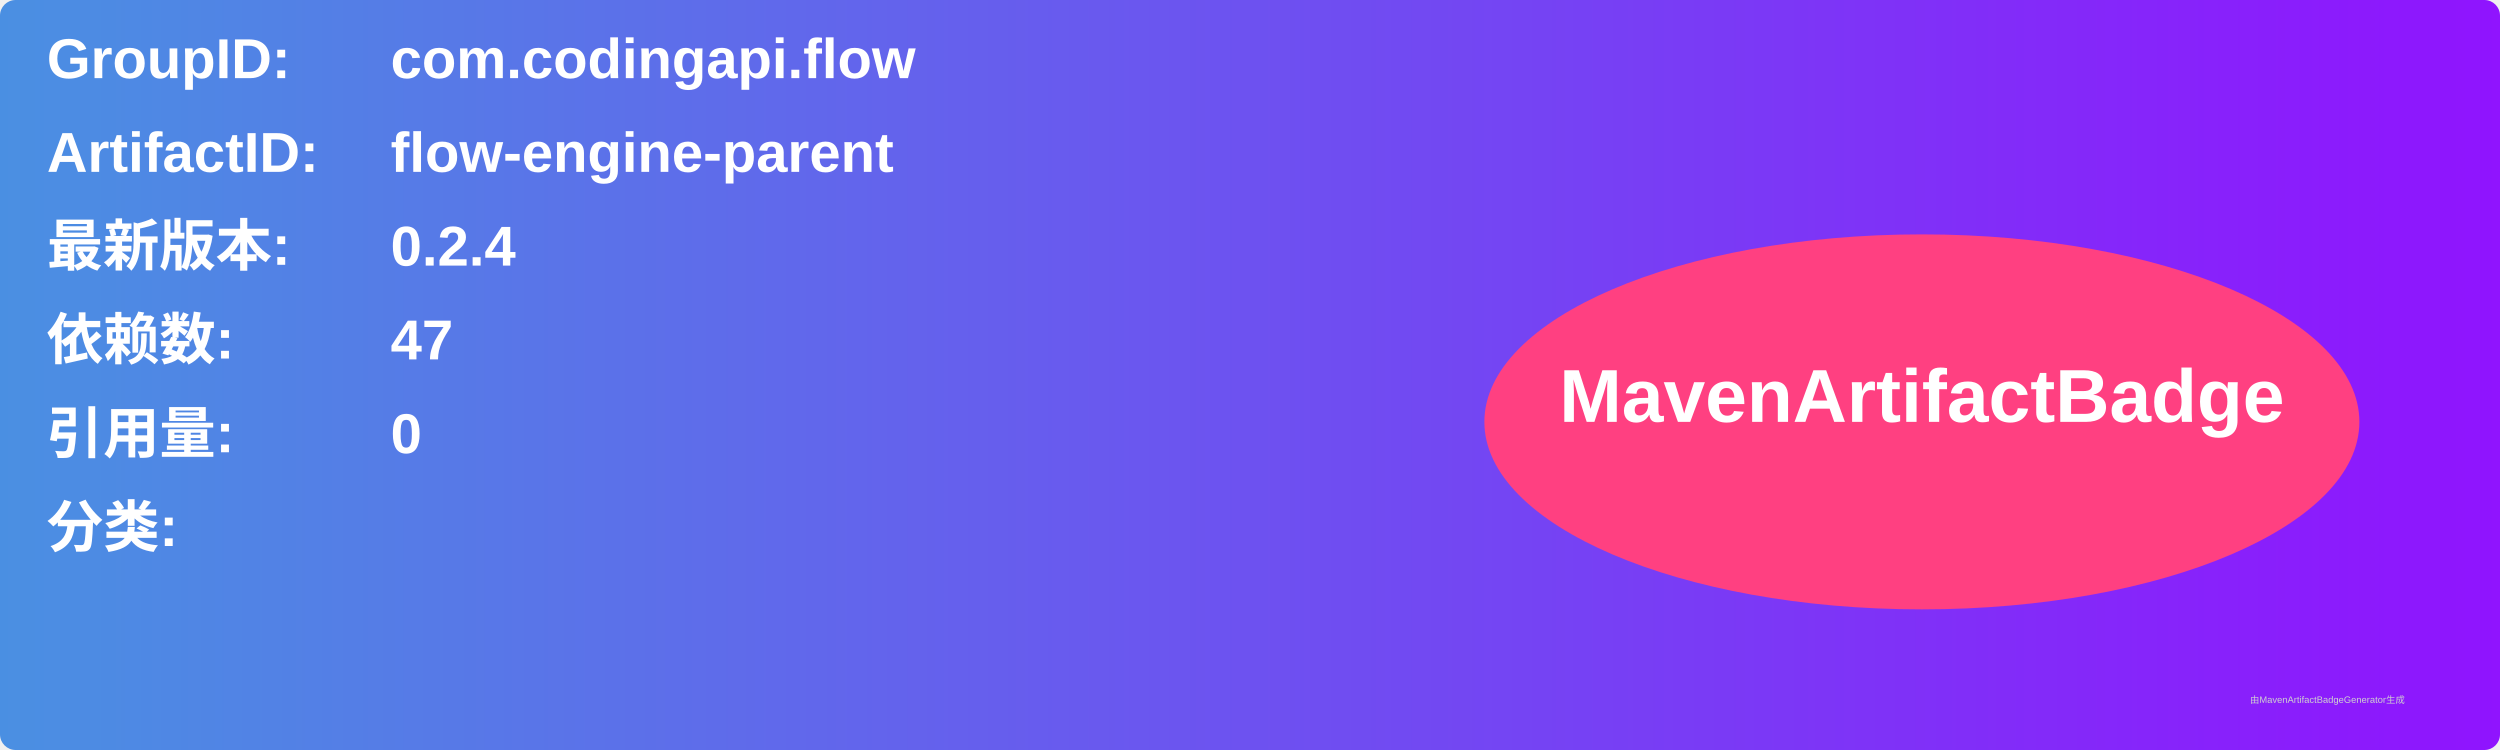
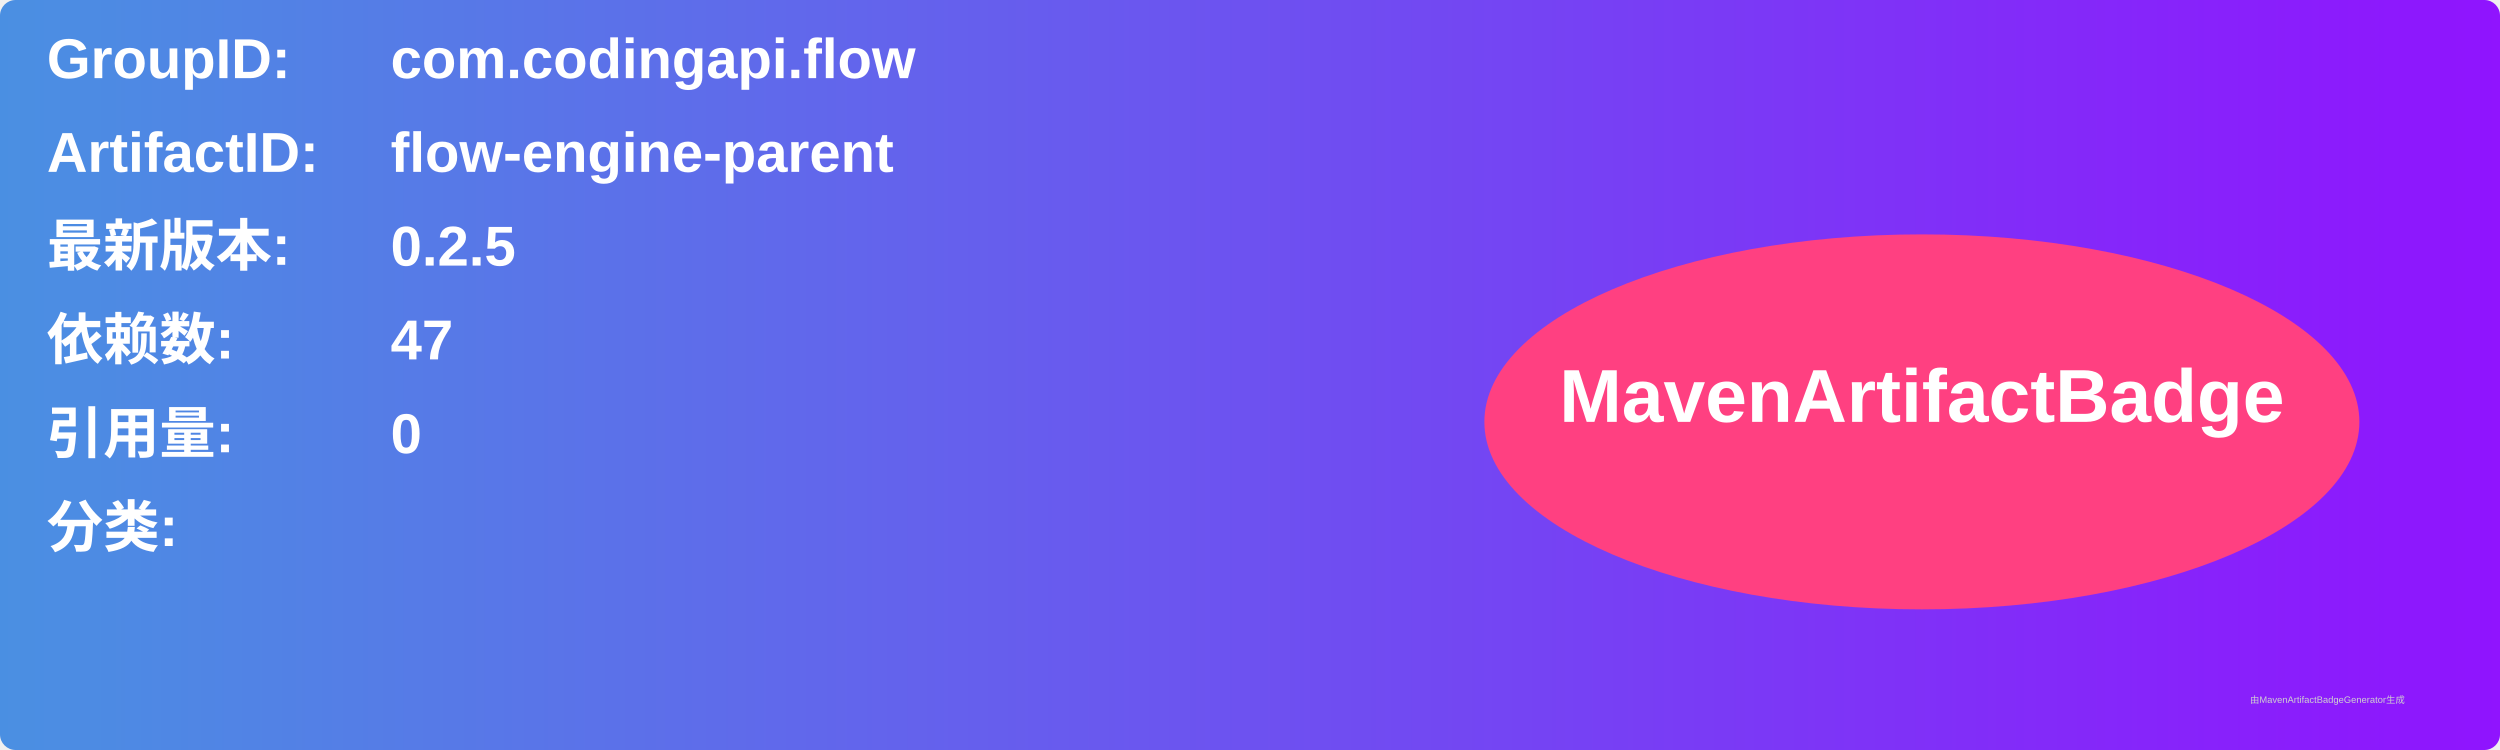
<svg xmlns="http://www.w3.org/2000/svg" width="800" height="240" viewBox="0 0 800 240">
  <linearGradient id="grad" x1="0%" y1="0%" x2="100%" y2="0%">
    <stop offset="0%" stop-color="#4a90e2" />
    <stop offset="100%" stop-color="#9013fe" />
  </linearGradient>
  <rect width="100%" height="100%" rx="5" ry="5" fill="url(#grad)" />
  <g transform="translate(15, 15)">
    <text x="0" y="10" font-family="Arial" font-size="18" fill="white" font-weight="bold" width="260">GroupID:</text>
    <text x="110" y="10" font-family="Arial" font-size="18" fill="white" font-weight="bold" width="460">com.codingapi.flow</text>
    <text x="0" y="40" font-family="Arial" font-size="18" fill="white" font-weight="bold" width="260">ArtifactID:</text>
    <text x="110" y="40" font-family="Arial" font-size="18" fill="white" font-weight="bold" width="460">flow-engine-parent</text>
    <text x="0" y="70" font-family="Arial" font-size="18" fill="white" font-weight="bold">最新版本:</text>
    <text x="110" y="70" font-family="Arial" font-size="18" fill="white" font-weight="bold">
-       <tspan font-weight="bold">0.2.4</tspan>
+       <tspan font-weight="bold">0.2.5</tspan>
    </text>
    <text x="0" y="100" font-family="Arial" font-size="18" fill="white" font-weight="bold">依赖数: </text>
    <text x="110" y="100" font-family="Arial" font-size="18" fill="white">
      <tspan font-weight="bold">47</tspan>
    </text>
    <text x="0" y="130" font-family="Arial" font-size="18" fill="white" font-weight="bold">引用量: </text>
    <text x="110" y="130" font-family="Arial" font-size="18" fill="white">
      <tspan font-weight="bold">0</tspan>
    </text>
    <text x="0" y="160" font-family="Arial" font-size="18" fill="white" font-weight="bold">分类:</text>
    <text x="10" y="190" font-family="Arial" font-size="10" fill="white">
      <tspan font-weight="bold" />
    </text>
    <ellipse cx="600" cy="120" rx="140" ry="60" fill="#ff4081" />
    <text x="600" y="120" text-anchor="middle" font-family="Arial" font-size="24" fill="white" font-weight="bold">MavenArtifactBadge</text>
  </g>
  <text x="720" y="225" font-family="Arial" font-size="3" fill="#d0d0d0">由MavenArtifactBadgeGenerator生成</text>
</svg>
